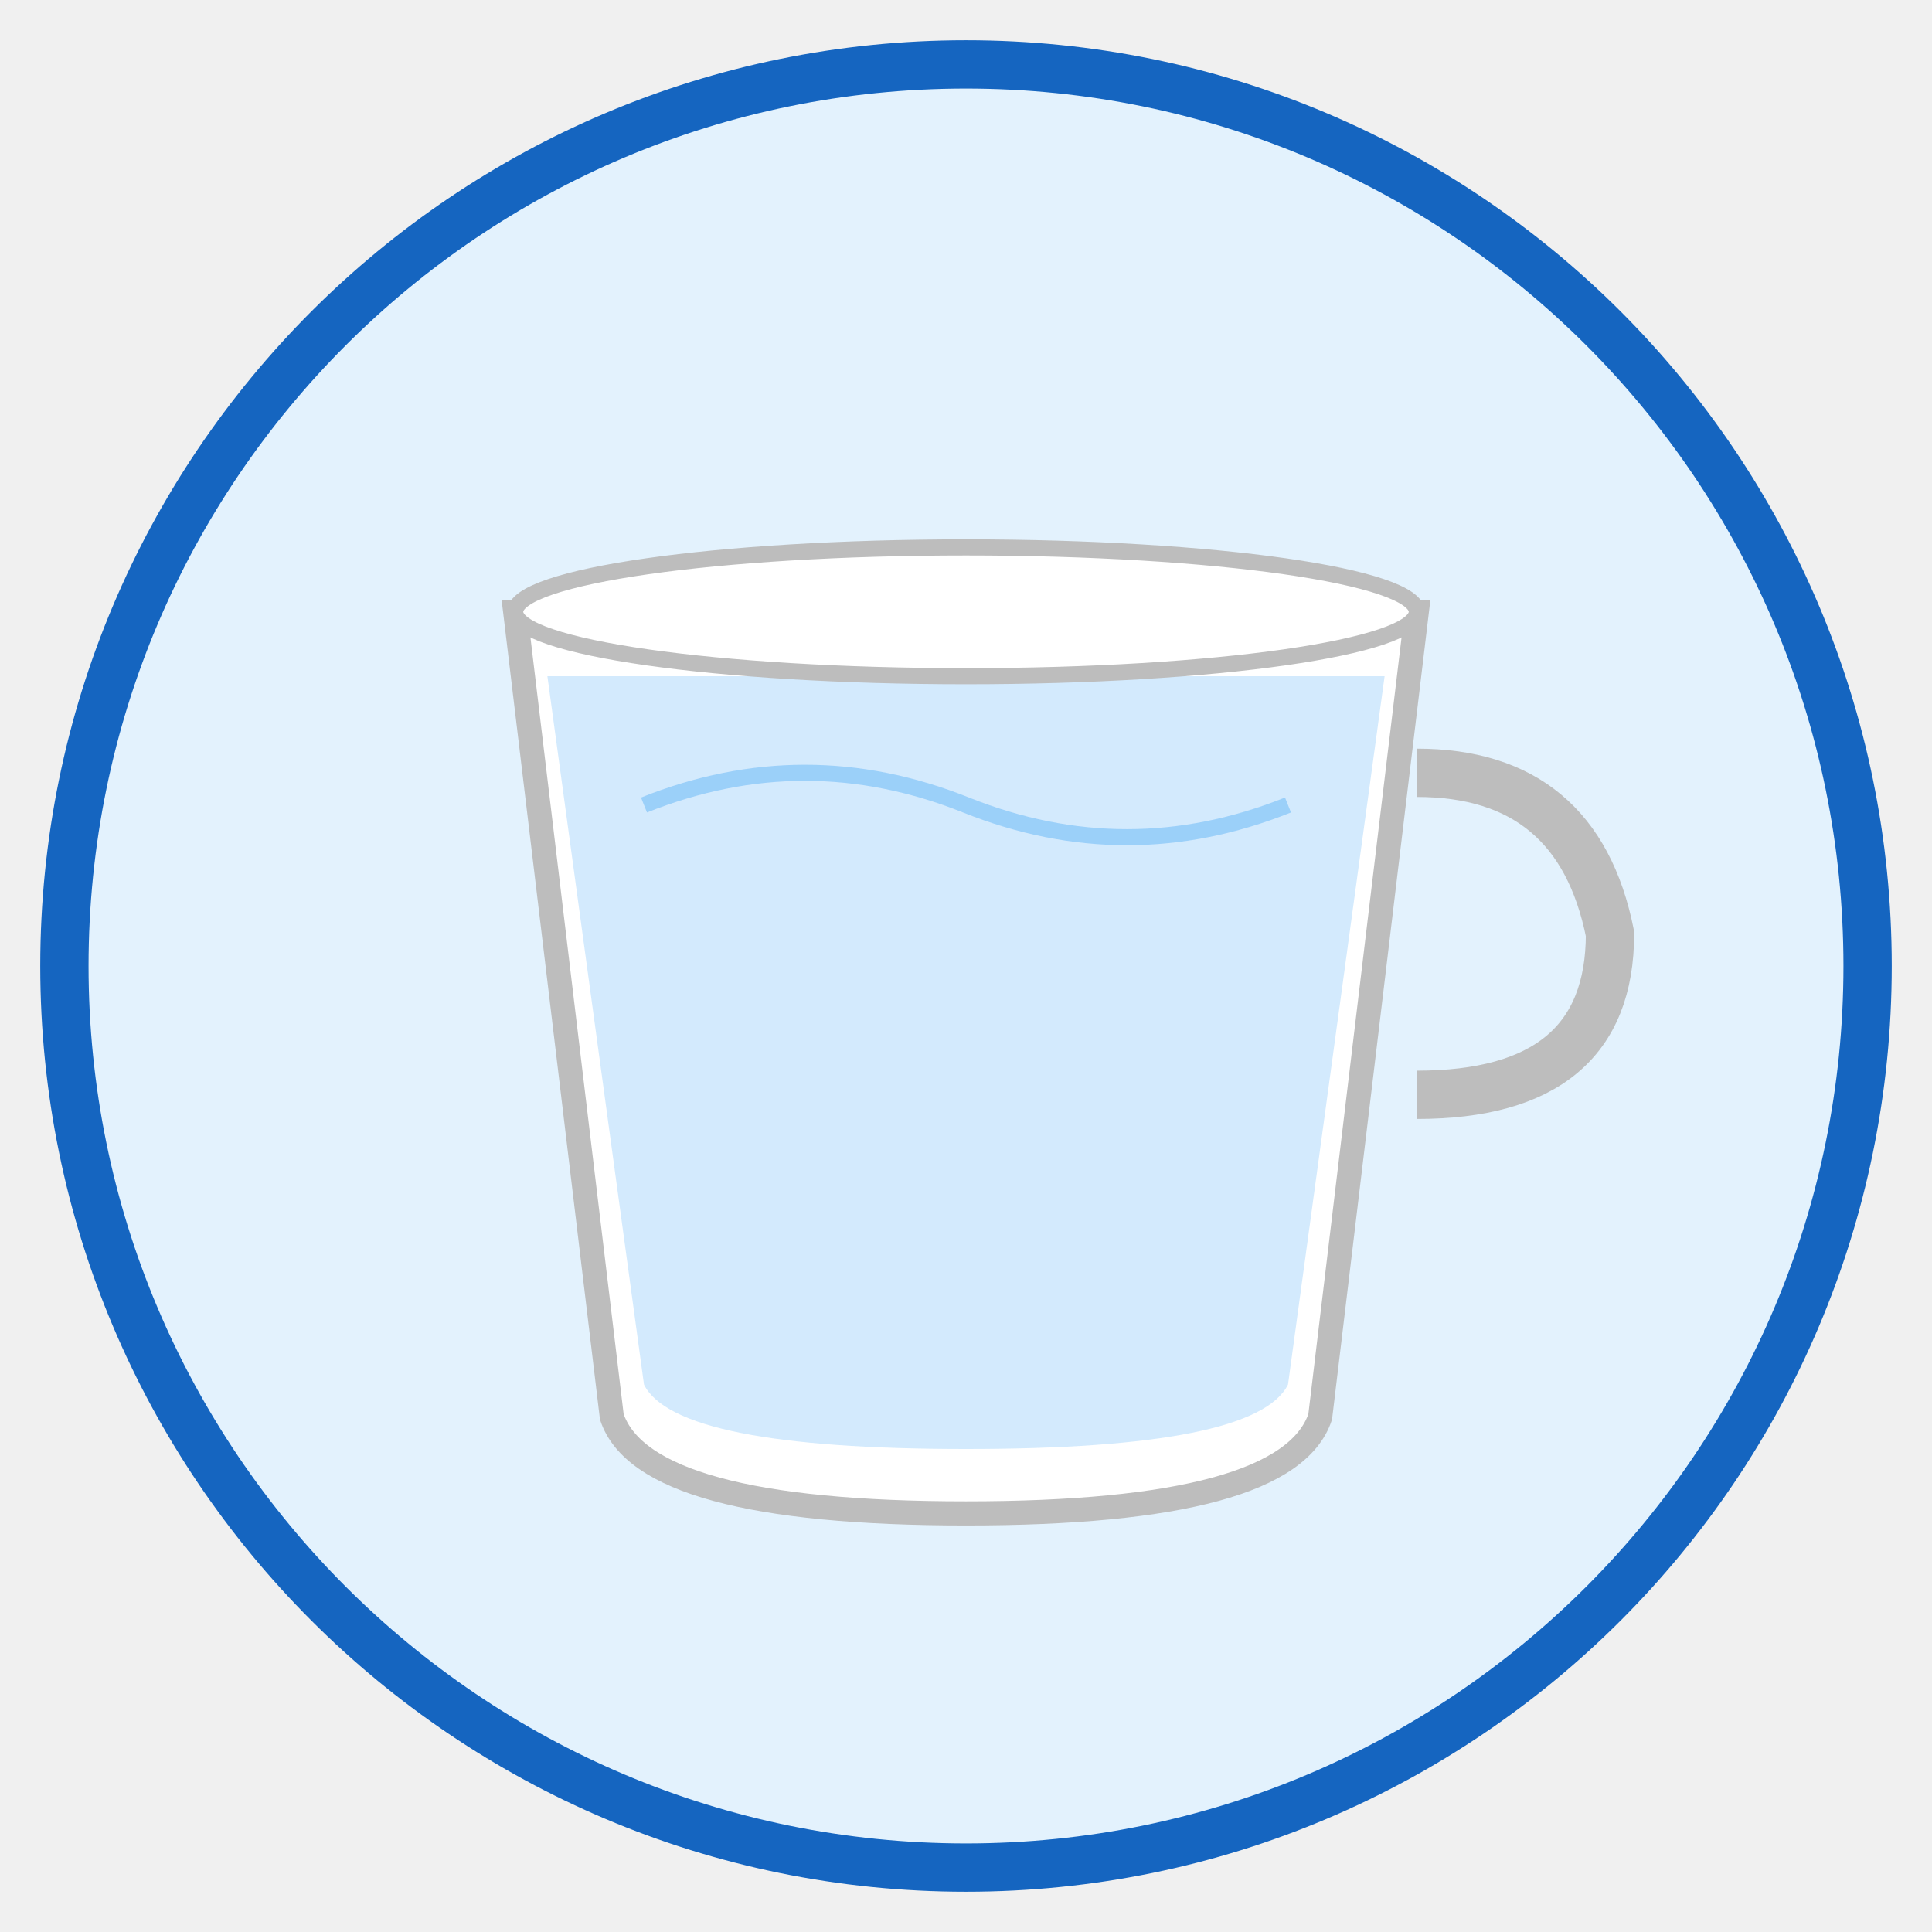
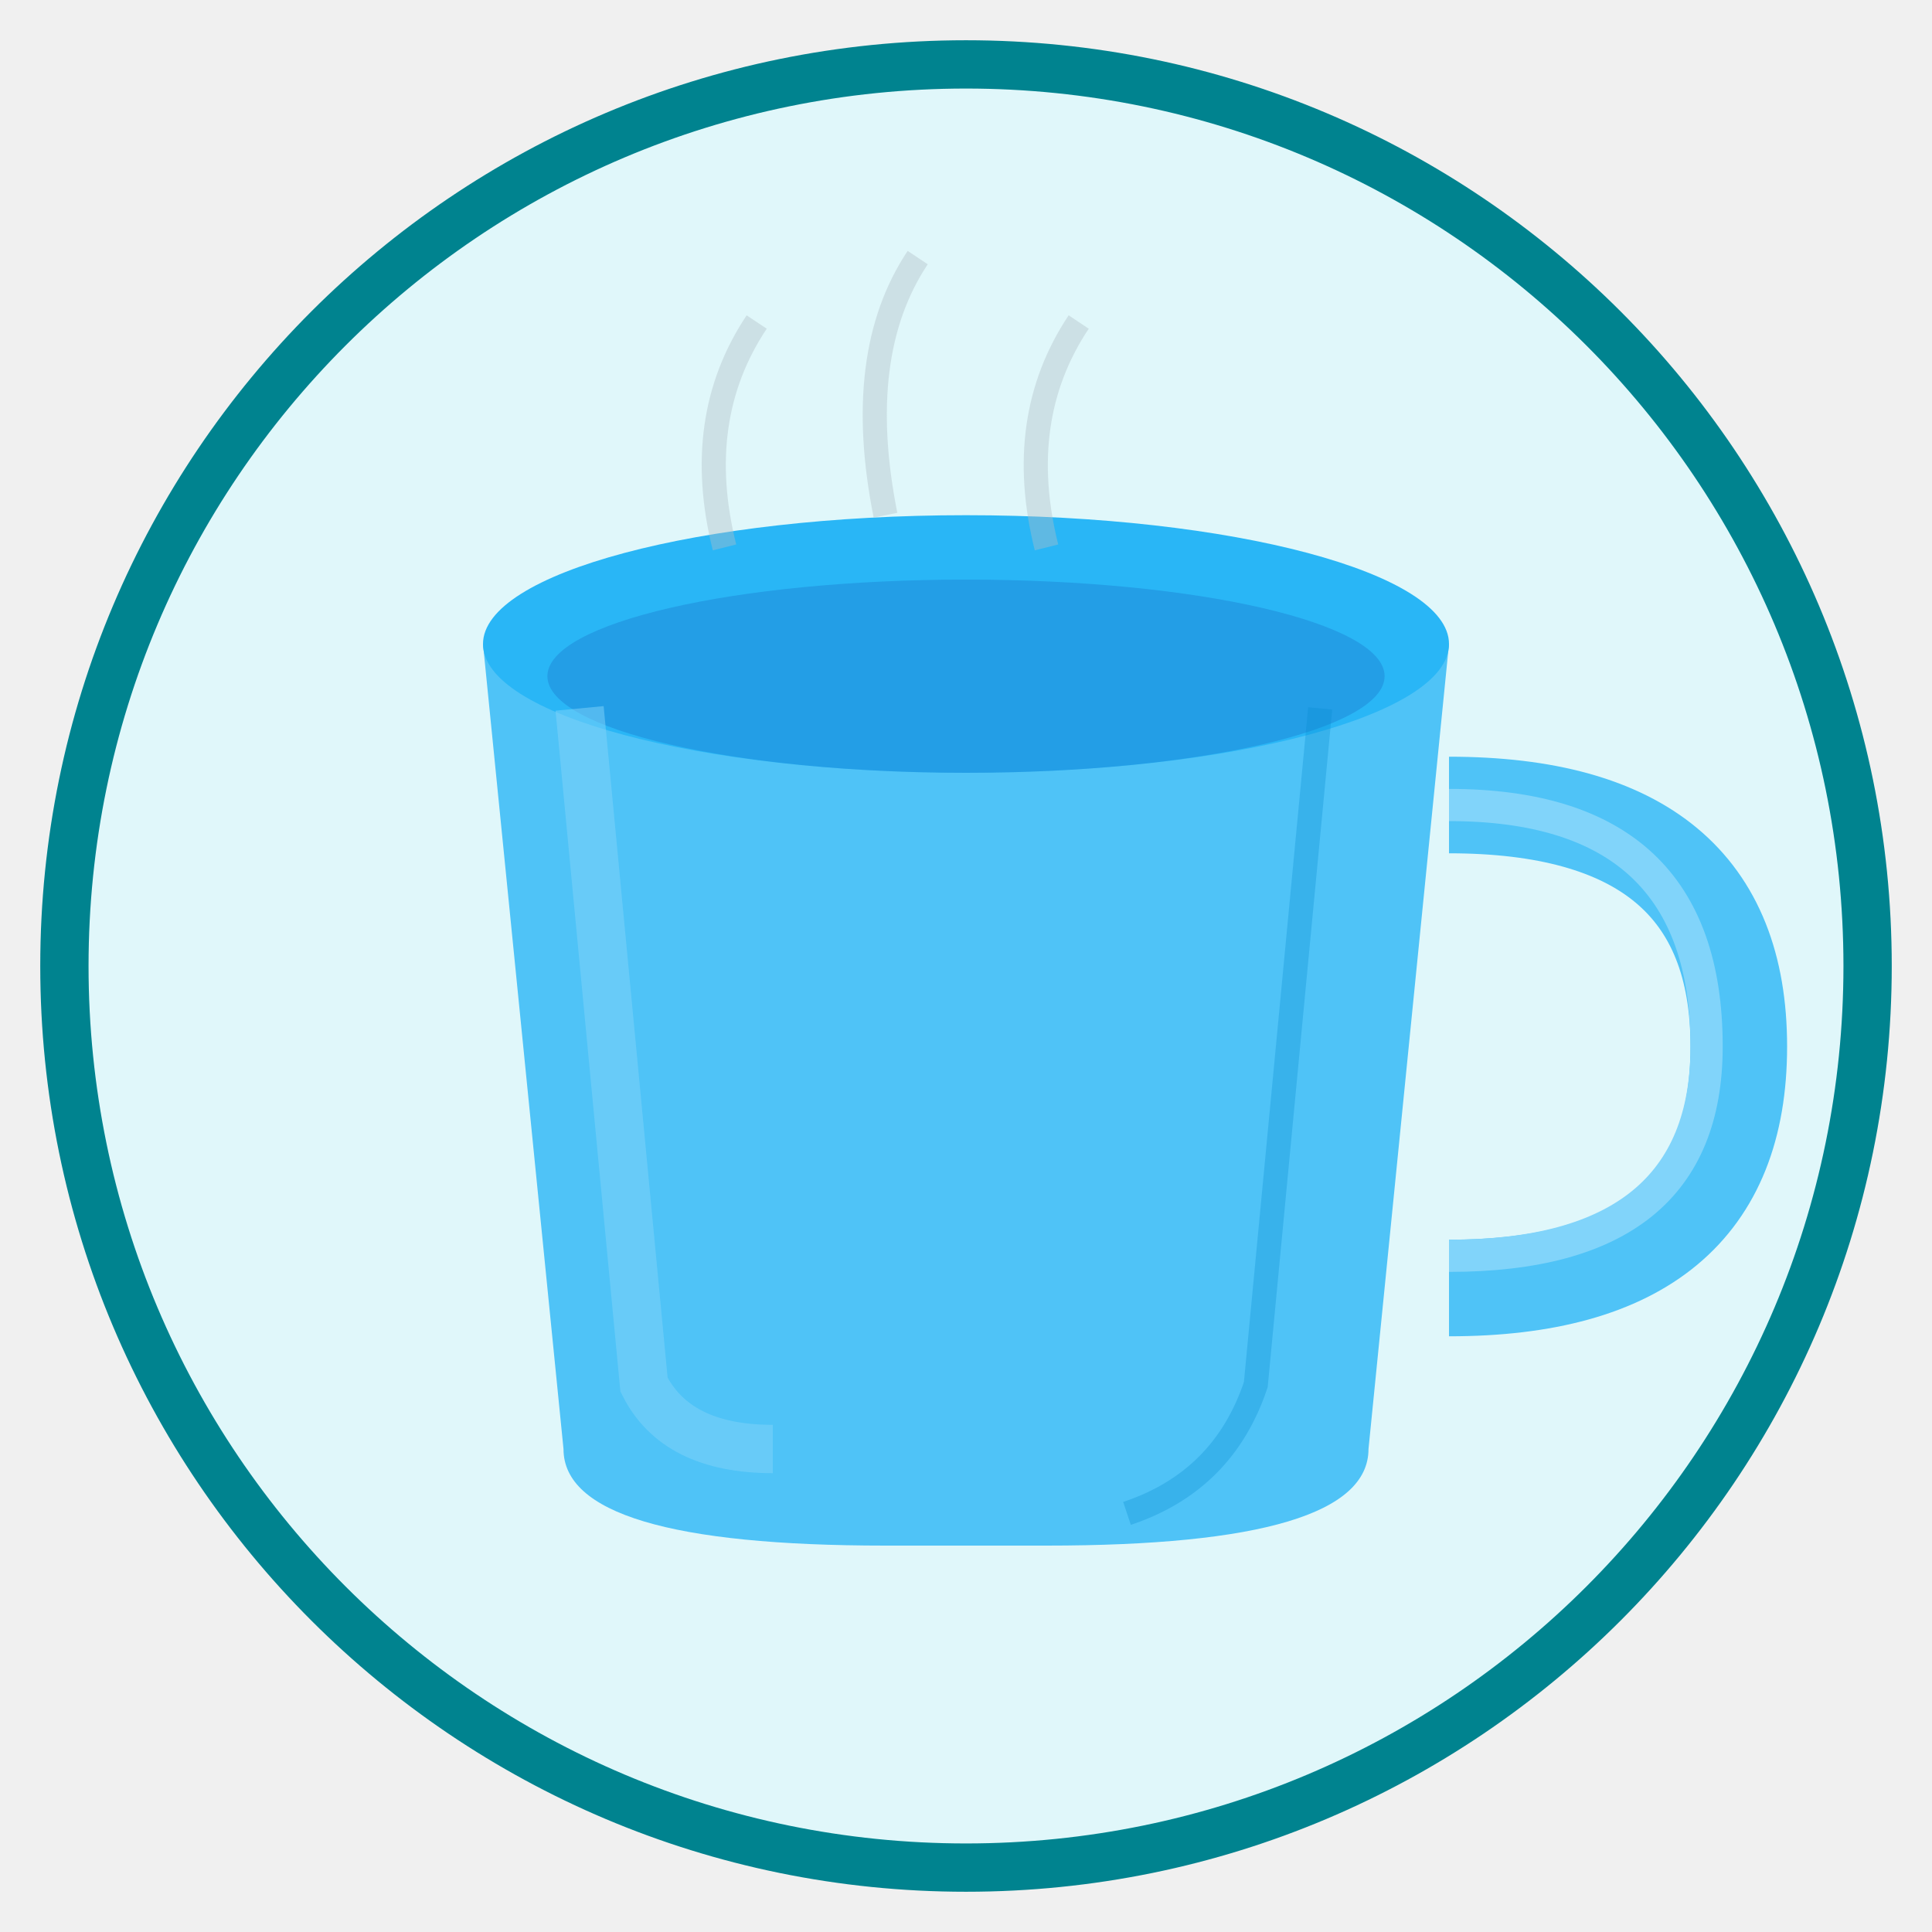
<svg xmlns="http://www.w3.org/2000/svg" viewBox="0 0 120 120" width="120" height="120">
-   <circle cx="60" cy="60" r="56" fill="#E3F2FD" stroke="#1565C0" stroke-width="3" />
-   <path d="M32 38 L38 88 Q40 94 60 94 Q80 94 82 88 L88 38Z" fill="white" stroke="#BDBDBD" stroke-width="1.5" />
-   <path d="M34 42 L40 86 Q42 90 60 90 Q78 90 80 86 L86 42Z" fill="#90CAF9" opacity="0.4" />
-   <path d="M88 48 Q98 48 100 58 Q100 68 88 68" fill="none" stroke="#BDBDBD" stroke-width="3" />
-   <ellipse cx="60" cy="38" rx="28" ry="4" fill="white" stroke="#BDBDBD" stroke-width="1" />
-   <path d="M40 50 Q50 46 60 50 Q70 54 80 50" fill="none" stroke="#64B5F6" stroke-width="1" opacity="0.5" />
+   <circle cx="60" cy="60" r="56" fill="#E0F7FA" stroke="#00838F" stroke-width="3" />
+   <path d="M30 40 L35 90 Q35 96 55 96 L65 96 Q85 96 85 90 L90 40Z" fill="#4FC3F7" />
+   <ellipse cx="60" cy="40" rx="30" ry="8" fill="#29B6F6" />
+   <ellipse cx="60" cy="42" rx="26" ry="6" fill="#1565C0" opacity="0.3" />
+   <path d="M36 44 L40 86 Q42 90 48 90" fill="none" stroke="#81D4FA" stroke-width="3" opacity="0.5" />
+   <path d="M82 44 L78 86 Q76 92 70 94" fill="none" stroke="#0288D1" stroke-width="1.5" opacity="0.3" />
+   <path d="M90 50 Q108 50 108 65 Q108 80 90 80" fill="none" stroke="#4FC3F7" stroke-width="6" />
+   <path d="M90 50 Q106 50 106 65 Q106 78 90 78" fill="none" stroke="#81D4FA" stroke-width="2" />
+   <path d="M45 34 Q43 26 47 20" fill="none" stroke="#B0BEC5" stroke-width="1.5" opacity="0.4" />
+   <path d="M55 32 Q53 22 57 16" fill="none" stroke="#B0BEC5" stroke-width="1.5" opacity="0.4" />
+   <path d="M65 34 Q63 26 67 20" fill="none" stroke="#B0BEC5" stroke-width="1.5" opacity="0.4" />
</svg>
